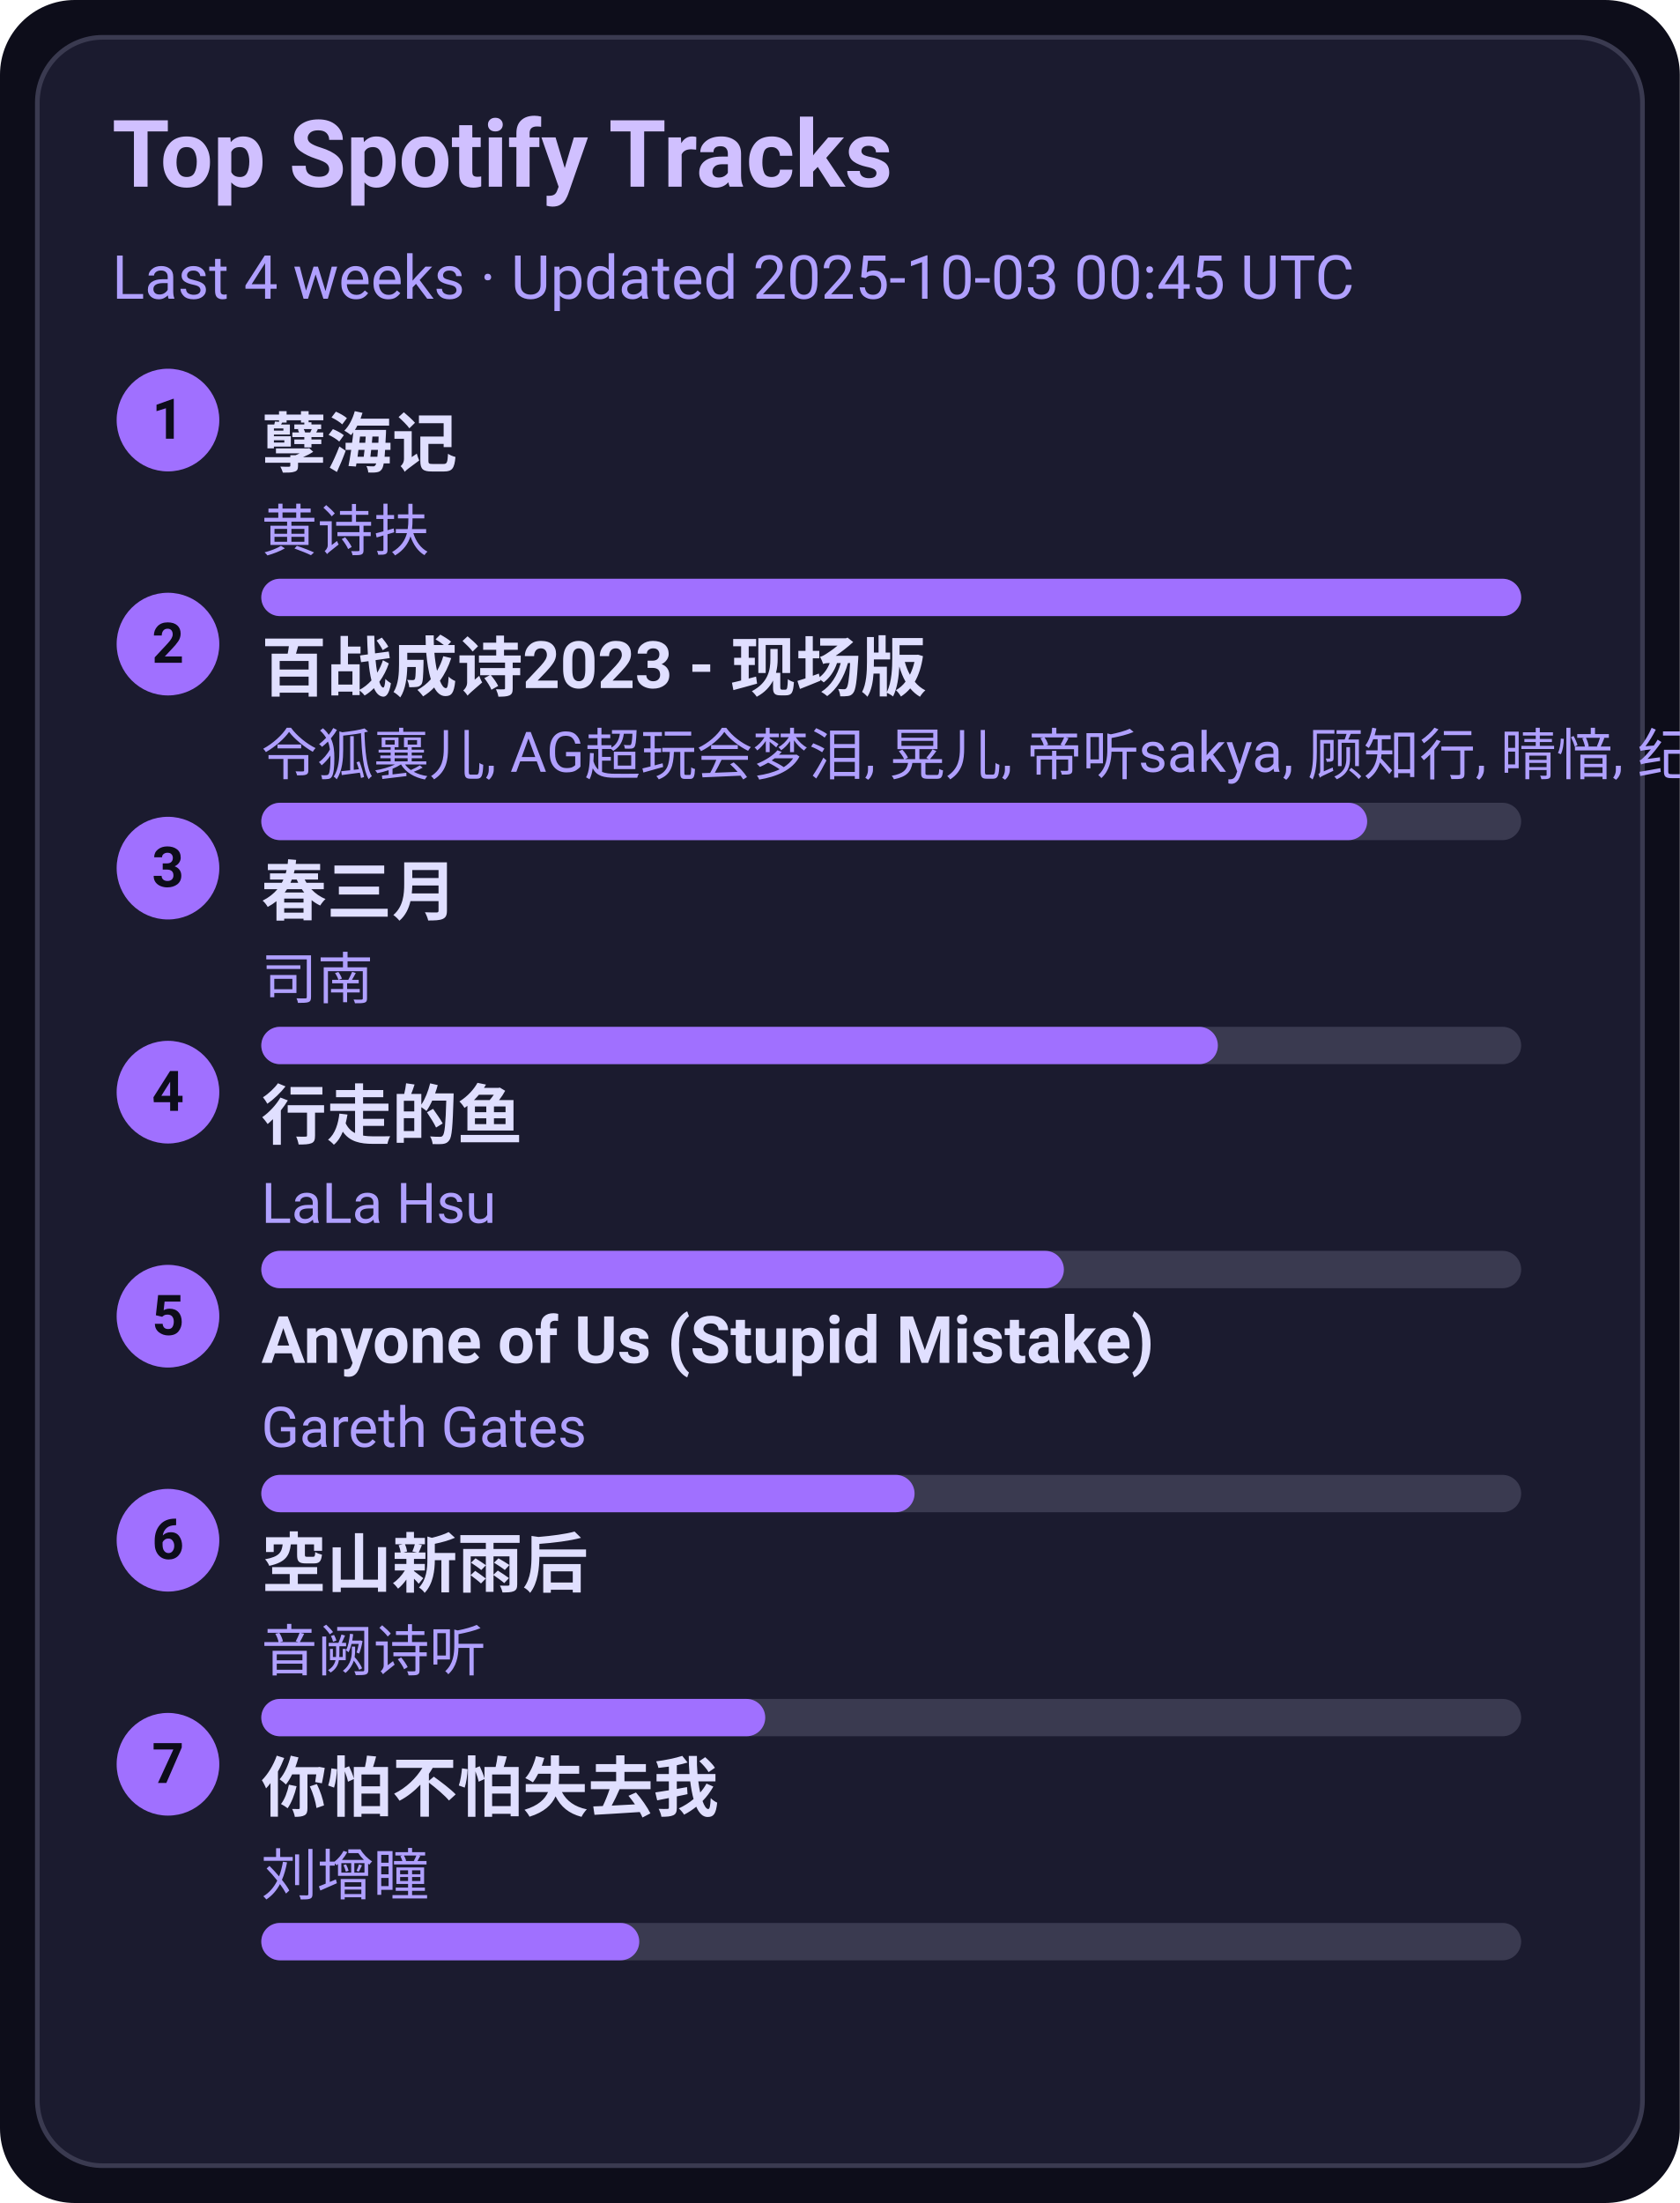
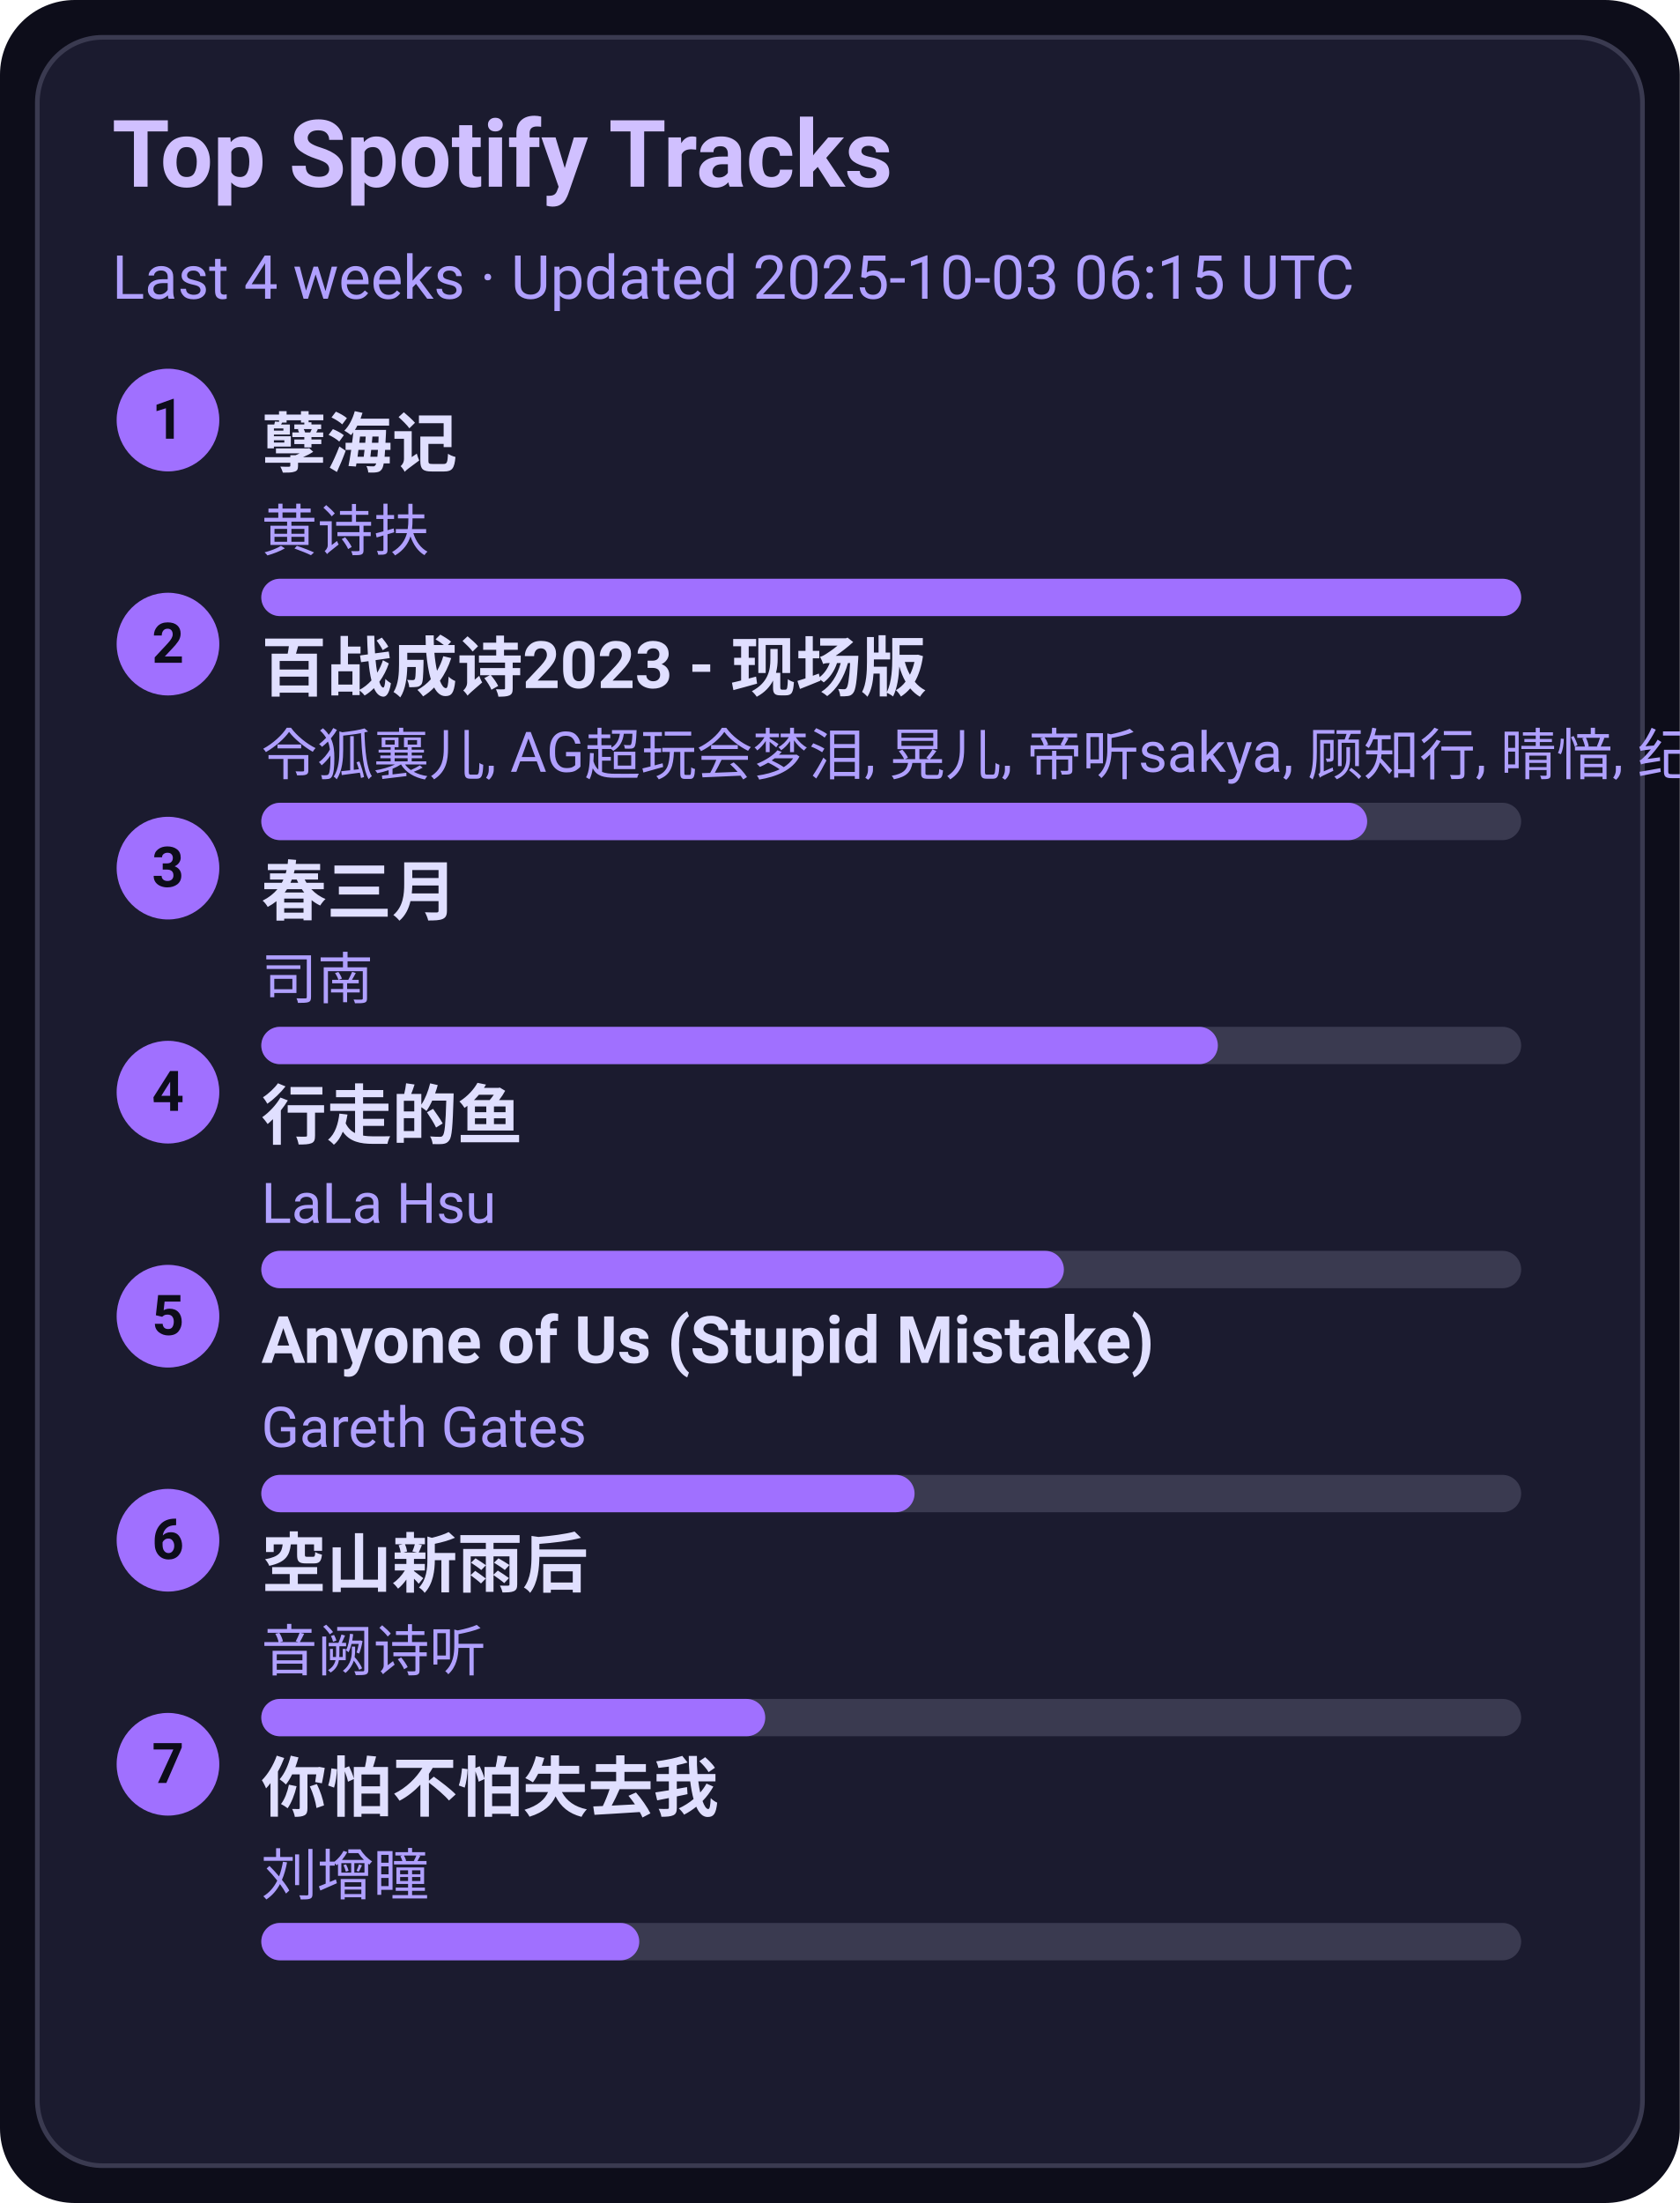
<svg xmlns="http://www.w3.org/2000/svg" width="360" height="472" viewBox="0 0 360 472">
  <style>text{font-family:-apple-system,BlinkMacSystemFont,Segoe UI,Roboto,Ubuntu,Helvetica Neue,Arial,Noto Sans,sans-serif}</style>
  <rect width="360" height="472" rx="16" fill="#0d0d1a" />
  <rect x="8" y="8" width="344" height="456" rx="14" fill="#1b1b2f" stroke="#3a3a50" />
  <text x="24" y="40" font-size="20" fill="#d0c0ff" font-weight="600">Top Spotify Tracks</text>
-   <text x="24" y="64" font-size="13" fill="#b0a0ff">Last 4 weeks · Updated 2025-10-03 00:45 UTC</text>
+   <text x="24" y="64" font-size="13" fill="#b0a0ff">Last 4 weeks · Updated 2025-10-03 06:15 UTC</text>
  <circle cx="36" cy="90" r="11" fill="#a070ff" />
  <text x="36" y="94" text-anchor="middle" font-size="12" fill="#0d0d1a" font-weight="700">1</text>
  <a href="https://open.spotify.com/track/3eIovUMhirNN6btJbpzNqD" target="_blank" rel="noopener noreferrer">
    <text x="56" y="100" font-size="14" fill="#e0dfff" font-weight="600">孽海记</text>
  </a>
  <text x="56" y="118" font-size="12" fill="#b0a0ff">黄诗扶</text>
  <rect x="56" y="124" width="270" height="8" rx="4" fill="#3a3a50" />
  <rect x="56" y="124" width="270" height="8" rx="4" fill="#a070ff" />
  <circle cx="36" cy="138" r="11" fill="#a070ff" />
  <text x="36" y="142" text-anchor="middle" font-size="12" fill="#0d0d1a" font-weight="700">2</text>
  <a href="https://open.spotify.com/track/2gttnS8fWnDwziLFt2TLEi" target="_blank" rel="noopener noreferrer">
    <text x="56" y="148" font-size="14" fill="#e0dfff" font-weight="600">百战成诗2023 - 现场版</text>
  </a>
  <text x="56" y="166" font-size="12" fill="#b0a0ff">令狐襄儿, AG超玩会梦泪, 晃儿, 帝听sakya, 顾知行, 晴愔, 纪粹希, 于冬然, 呦猫UNEKO</text>
  <rect x="56" y="172" width="270" height="8" rx="4" fill="#3a3a50" />
  <rect x="56" y="172" width="237" height="8" rx="4" fill="#a070ff" />
  <circle cx="36" cy="186" r="11" fill="#a070ff" />
  <text x="36" y="190" text-anchor="middle" font-size="12" fill="#0d0d1a" font-weight="700">3</text>
  <a href="https://open.spotify.com/track/5A9BOP4WTk2UayDlMb8w98" target="_blank" rel="noopener noreferrer">
    <text x="56" y="196" font-size="14" fill="#e0dfff" font-weight="600">春三月</text>
  </a>
  <text x="56" y="214" font-size="12" fill="#b0a0ff">司南</text>
  <rect x="56" y="220" width="270" height="8" rx="4" fill="#3a3a50" />
  <rect x="56" y="220" width="205" height="8" rx="4" fill="#a070ff" />
  <circle cx="36" cy="234" r="11" fill="#a070ff" />
  <text x="36" y="238" text-anchor="middle" font-size="12" fill="#0d0d1a" font-weight="700">4</text>
  <a href="https://open.spotify.com/track/5tGyQ1cWTaHBfZSHWr8AZb" target="_blank" rel="noopener noreferrer">
    <text x="56" y="244" font-size="14" fill="#e0dfff" font-weight="600">行走的鱼</text>
  </a>
  <text x="56" y="262" font-size="12" fill="#b0a0ff">LaLa Hsu</text>
  <rect x="56" y="268" width="270" height="8" rx="4" fill="#3a3a50" />
  <rect x="56" y="268" width="172" height="8" rx="4" fill="#a070ff" />
  <circle cx="36" cy="282" r="11" fill="#a070ff" />
  <text x="36" y="286" text-anchor="middle" font-size="12" fill="#0d0d1a" font-weight="700">5</text>
  <a href="https://open.spotify.com/track/7KZo8AI9F3Vnn3FXEYBL9f" target="_blank" rel="noopener noreferrer">
    <text x="56" y="292" font-size="14" fill="#e0dfff" font-weight="600">Anyone of Us (Stupid Mistake)</text>
  </a>
  <text x="56" y="310" font-size="12" fill="#b0a0ff">Gareth Gates</text>
  <rect x="56" y="316" width="270" height="8" rx="4" fill="#3a3a50" />
  <rect x="56" y="316" width="140" height="8" rx="4" fill="#a070ff" />
  <circle cx="36" cy="330" r="11" fill="#a070ff" />
  <text x="36" y="334" text-anchor="middle" font-size="12" fill="#0d0d1a" font-weight="700">6</text>
  <a href="https://open.spotify.com/track/7c1D58U8AIVOGlYzh5U6sk" target="_blank" rel="noopener noreferrer">
    <text x="56" y="340" font-size="14" fill="#e0dfff" font-weight="600">空山新雨后</text>
  </a>
  <text x="56" y="358" font-size="12" fill="#b0a0ff">音阙诗听</text>
  <rect x="56" y="364" width="270" height="8" rx="4" fill="#3a3a50" />
  <rect x="56" y="364" width="108" height="8" rx="4" fill="#a070ff" />
  <circle cx="36" cy="378" r="11" fill="#a070ff" />
  <text x="36" y="382" text-anchor="middle" font-size="12" fill="#0d0d1a" font-weight="700">7</text>
  <a href="https://open.spotify.com/track/0vKJhYNufamYZncaY3A8TO" target="_blank" rel="noopener noreferrer">
    <text x="56" y="388" font-size="14" fill="#e0dfff" font-weight="600">你怕不怕失去我</text>
  </a>
  <text x="56" y="406" font-size="12" fill="#b0a0ff">刘增瞳</text>
  <rect x="56" y="412" width="270" height="8" rx="4" fill="#3a3a50" />
  <rect x="56" y="412" width="81" height="8" rx="4" fill="#a070ff" />
</svg>
